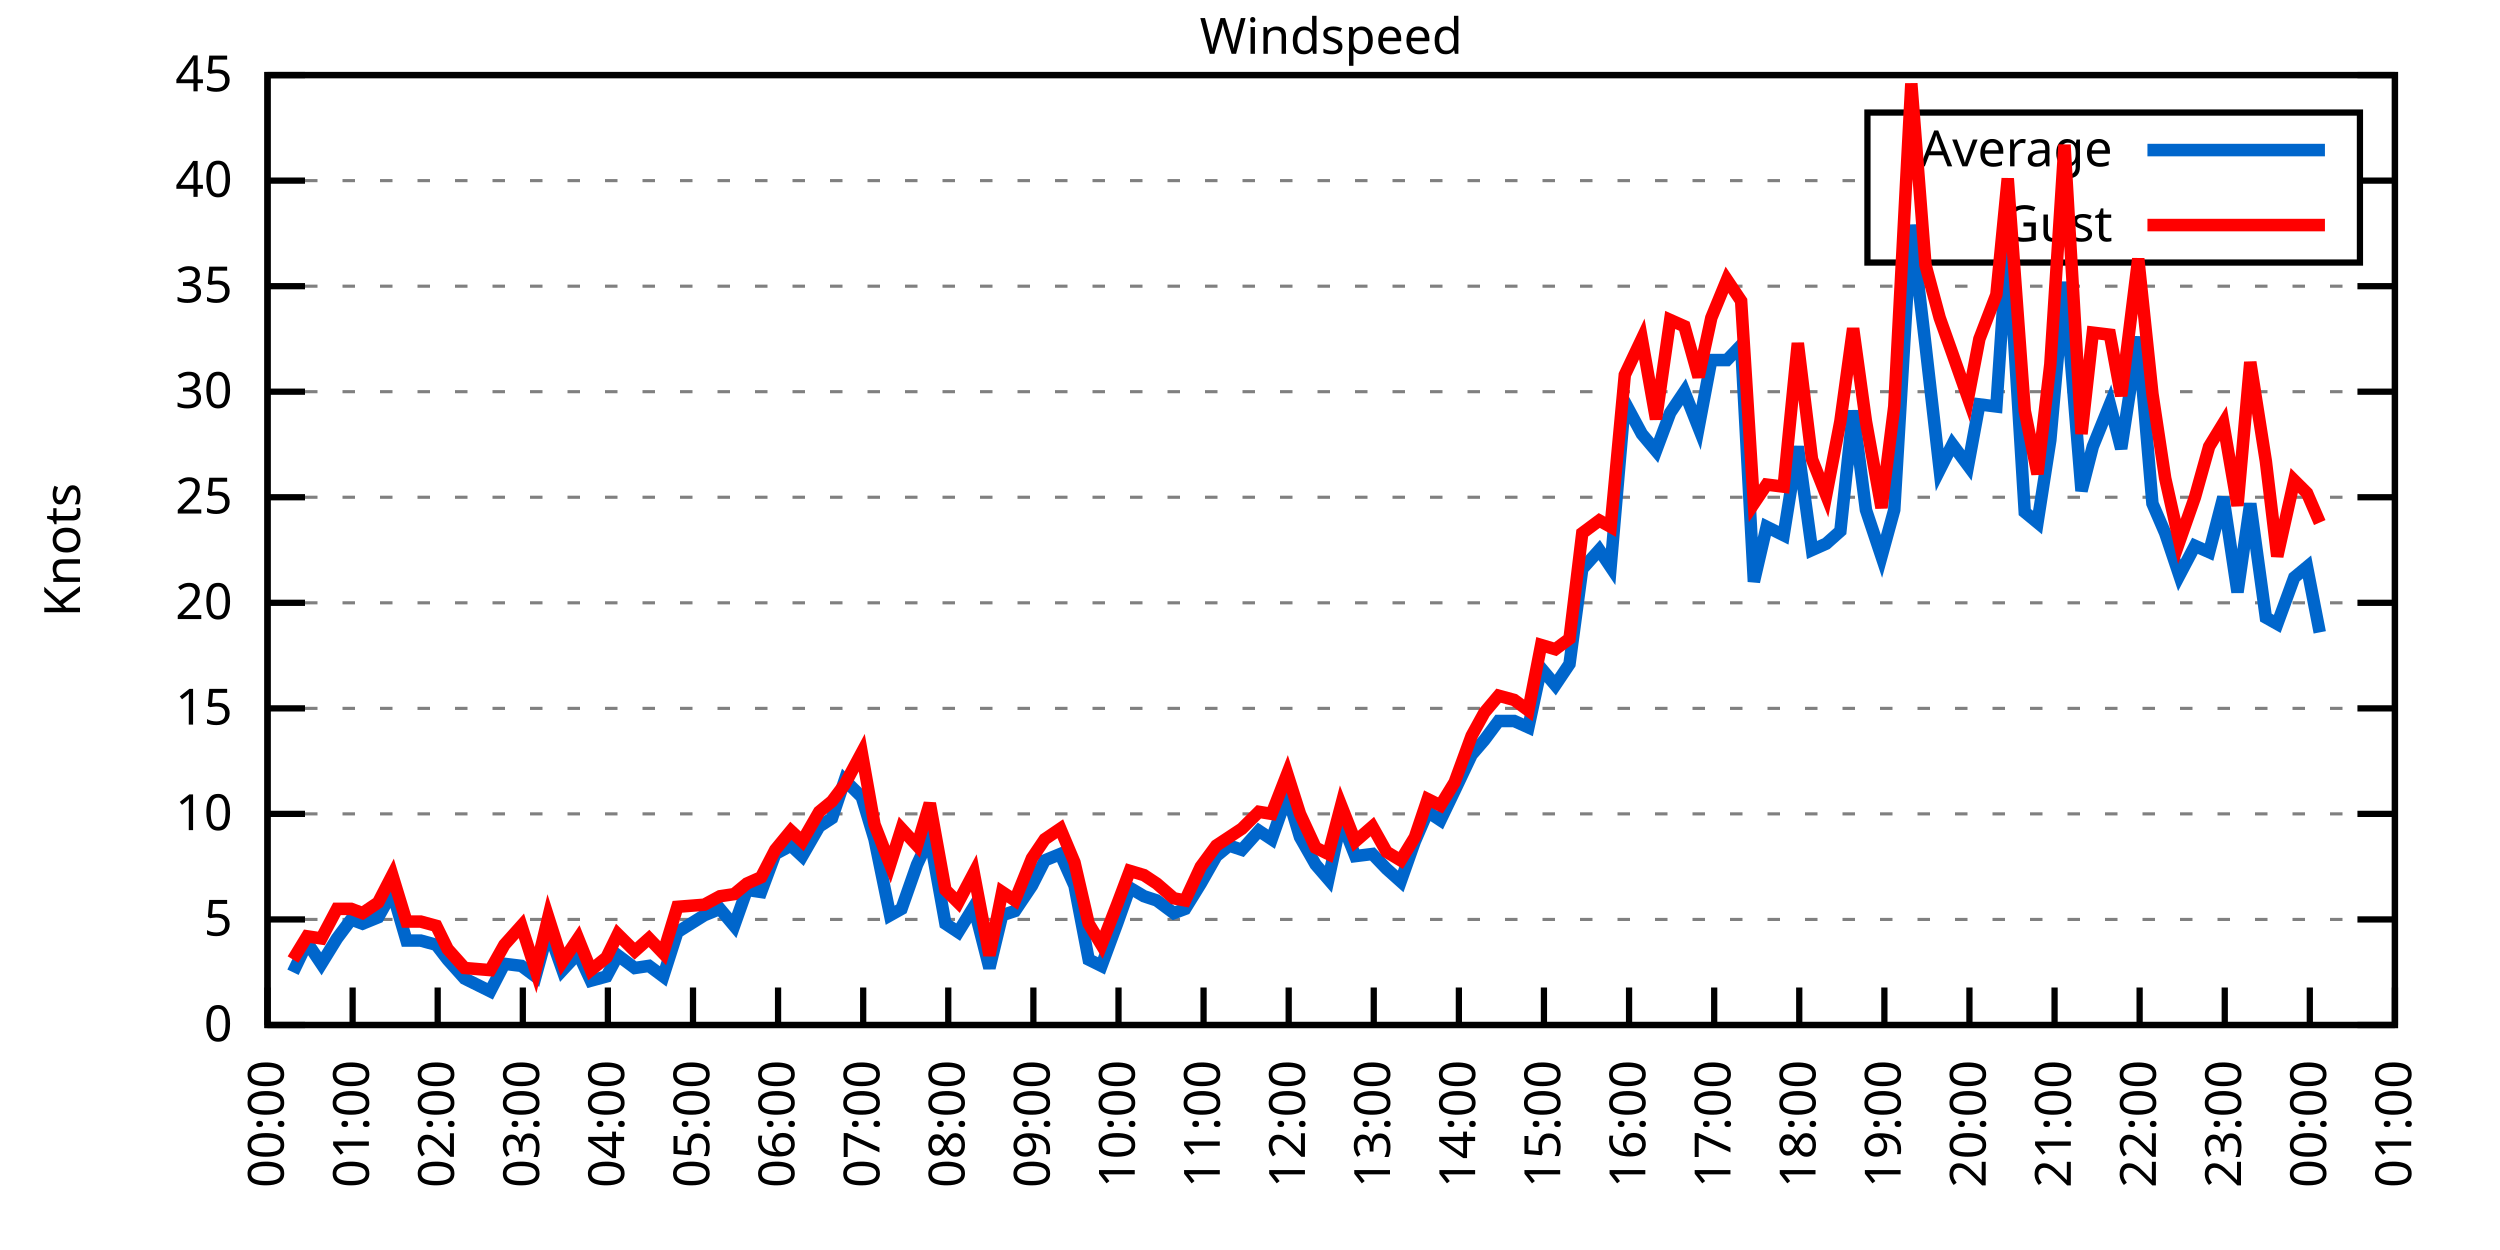
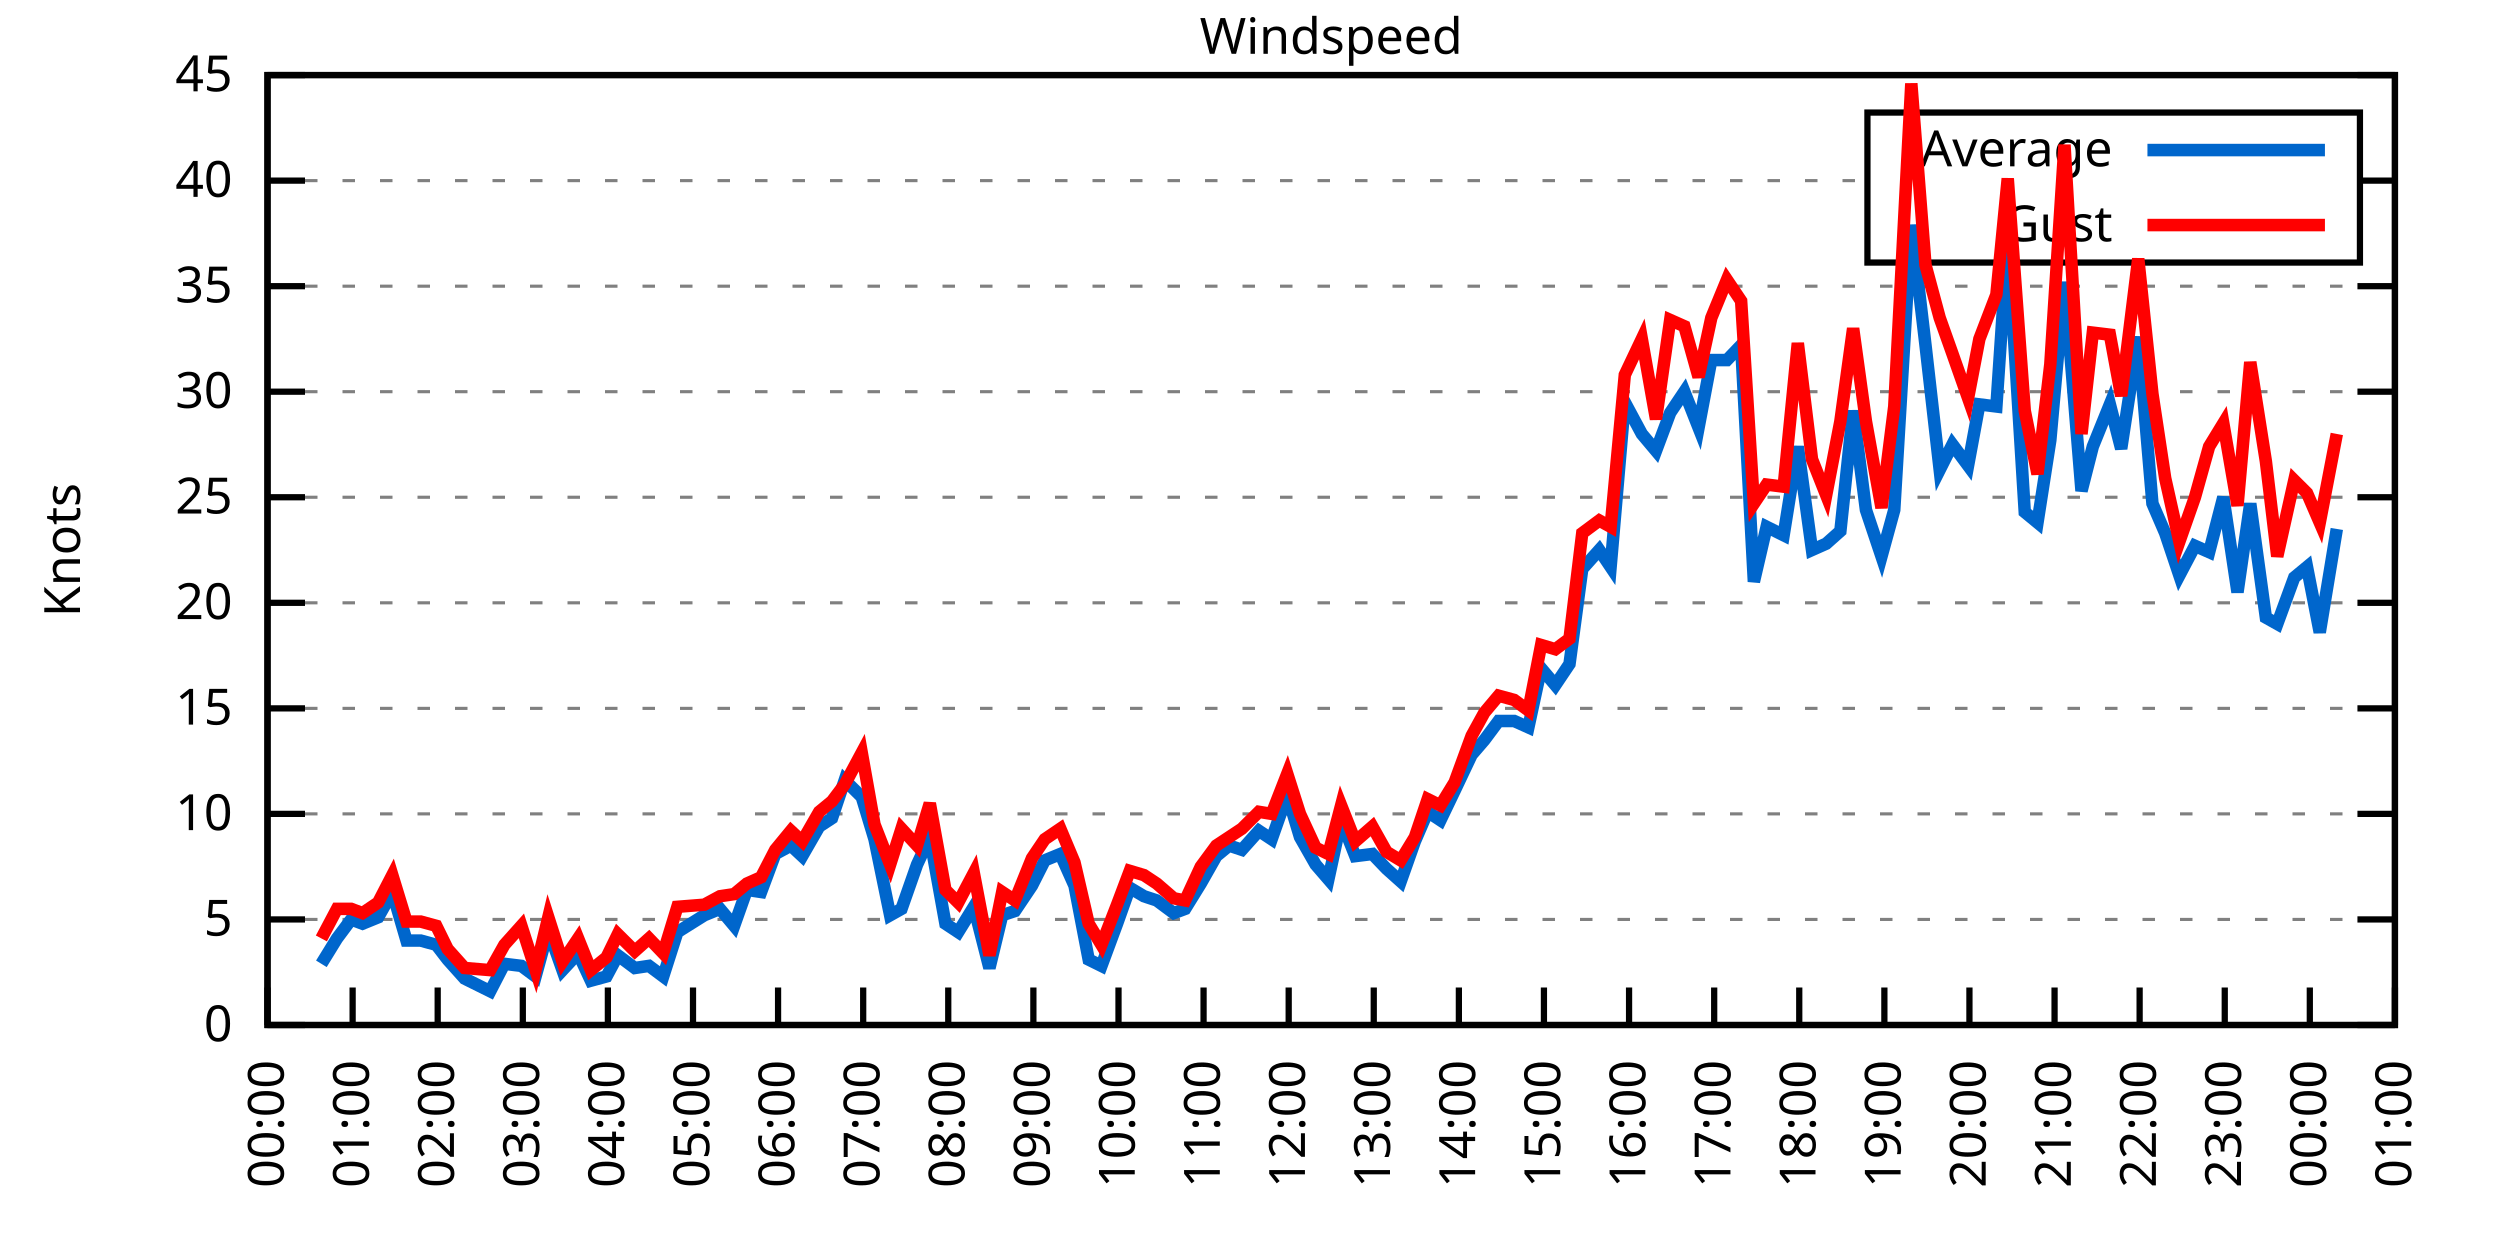
<svg xmlns="http://www.w3.org/2000/svg" xmlns:xlink="http://www.w3.org/1999/xlink" width="400" height="200" viewBox="0 0 400 200">
  <g id="gnuplot_canvas">
    <rect x="0" y="0" width="400" height="200" fill="none" />
    <defs>
      <circle id="gpDot" r="0.5" stroke-width="0.5" stroke="currentColor" />
      <path id="gpPt0" stroke-width="0.333" stroke="currentColor" d="M-1,0 h2 M0,-1 v2" />
      <path id="gpPt1" stroke-width="0.333" stroke="currentColor" d="M-1,-1 L1,1 M1,-1 L-1,1" />
      <path id="gpPt2" stroke-width="0.333" stroke="currentColor" d="M-1,0 L1,0 M0,-1 L0,1 M-1,-1 L1,1 M-1,1 L1,-1" />
      <rect id="gpPt3" stroke-width="0.333" stroke="currentColor" x="-1" y="-1" width="2" height="2" />
      <rect id="gpPt4" stroke-width="0.333" stroke="currentColor" fill="currentColor" x="-1" y="-1" width="2" height="2" />
      <circle id="gpPt5" stroke-width="0.333" stroke="currentColor" cx="0" cy="0" r="1" />
      <use xlink:href="#gpPt5" id="gpPt6" fill="currentColor" stroke="none" />
      <path id="gpPt7" stroke-width="0.333" stroke="currentColor" d="M0,-1.33 L-1.33,0.67 L1.33,0.67 z" />
      <use xlink:href="#gpPt7" id="gpPt8" fill="currentColor" stroke="none" />
      <use xlink:href="#gpPt7" id="gpPt9" stroke="currentColor" transform="rotate(180)" />
      <use xlink:href="#gpPt9" id="gpPt10" fill="currentColor" stroke="none" />
      <use xlink:href="#gpPt3" id="gpPt11" stroke="currentColor" transform="rotate(45)" />
      <use xlink:href="#gpPt11" id="gpPt12" fill="currentColor" stroke="none" />
      <path id="gpPt13" stroke-width="0.333" stroke="currentColor" d="M0,1.330 L1.265,0.411 L0.782,-1.067 L-0.782,-1.076 L-1.265,0.411 z" />
      <use xlink:href="#gpPt13" id="gpPt14" fill="currentColor" stroke="none" />
      <filter id="textbox" filterUnits="objectBoundingBox" x="0" y="0" height="1" width="1">
        <feFlood flood-color="white" flood-opacity="1" result="bgnd" />
        <feComposite in="SourceGraphic" in2="bgnd" operator="atop" />
      </filter>
      <filter id="greybox" filterUnits="objectBoundingBox" x="0" y="0" height="1" width="1">
        <feFlood flood-color="lightgrey" flood-opacity="1" result="grey" />
        <feComposite in="SourceGraphic" in2="grey" operator="atop" />
      </filter>
    </defs>
    <g fill="none" color="white" stroke="currentColor" stroke-width="1.00" stroke-linecap="butt" stroke-linejoin="miter">
</g>
    <g fill="none" color="black" stroke="currentColor" stroke-width="1.00" stroke-linecap="butt" stroke-linejoin="miter">
      <g stroke="none" shape-rendering="crispEdges">
        <polygon fill="rgb(255, 255, 255)" points="42.80,164.00 383.18,164.00 383.18,12.02 42.80,12.02 " />
      </g>
    </g>
    <g fill="none" color="black" stroke="currentColor" stroke-width="1.00" stroke-linecap="butt" stroke-linejoin="miter">
</g>
    <g fill="none" color="black" stroke="black" stroke-width="0.50" stroke-linecap="butt" stroke-linejoin="miter">
</g>
    <g fill="none" color="gray" stroke="currentColor" stroke-width="0.50" stroke-linecap="butt" stroke-linejoin="miter">
      <path stroke="gray" stroke-dasharray="2,4" class="gridline" d="M42.80,164.00 L383.19,164.00  " />
    </g>
    <g fill="none" color="gray" stroke="gray" stroke-width="1.00" stroke-linecap="butt" stroke-linejoin="miter">
</g>
    <g fill="none" color="black" stroke="currentColor" stroke-width="1.00" stroke-linecap="butt" stroke-linejoin="miter">
      <path stroke="black" d="M42.80,164.00 L48.80,164.00 M383.19,164.00 L377.19,164.00  " />
      <g transform="translate(37.20,166.60)" stroke="none" fill="black" font-family="Sans" font-size="8.00" text-anchor="end">
        <text>
          <tspan font-family="Sans"> 0</tspan>
        </text>
      </g>
    </g>
    <g fill="none" color="black" stroke="currentColor" stroke-width="1.00" stroke-linecap="butt" stroke-linejoin="miter">
</g>
    <g fill="none" color="black" stroke="black" stroke-width="0.50" stroke-linecap="butt" stroke-linejoin="miter">
</g>
    <g fill="none" color="gray" stroke="currentColor" stroke-width="0.50" stroke-linecap="butt" stroke-linejoin="miter">
      <path stroke="gray" stroke-dasharray="2,4" class="gridline" d="M42.80,147.11 L383.19,147.11  " />
    </g>
    <g fill="none" color="gray" stroke="gray" stroke-width="1.00" stroke-linecap="butt" stroke-linejoin="miter">
</g>
    <g fill="none" color="black" stroke="currentColor" stroke-width="1.00" stroke-linecap="butt" stroke-linejoin="miter">
      <path stroke="black" d="M42.80,147.11 L48.80,147.11 M383.19,147.11 L377.19,147.11  " />
      <g transform="translate(37.20,149.71)" stroke="none" fill="black" font-family="Sans" font-size="8.00" text-anchor="end">
        <text>
          <tspan font-family="Sans"> 5</tspan>
        </text>
      </g>
    </g>
    <g fill="none" color="black" stroke="currentColor" stroke-width="1.00" stroke-linecap="butt" stroke-linejoin="miter">
</g>
    <g fill="none" color="black" stroke="black" stroke-width="0.50" stroke-linecap="butt" stroke-linejoin="miter">
</g>
    <g fill="none" color="gray" stroke="currentColor" stroke-width="0.50" stroke-linecap="butt" stroke-linejoin="miter">
      <path stroke="gray" stroke-dasharray="2,4" class="gridline" d="M42.80,130.22 L383.19,130.22  " />
    </g>
    <g fill="none" color="gray" stroke="gray" stroke-width="1.00" stroke-linecap="butt" stroke-linejoin="miter">
</g>
    <g fill="none" color="black" stroke="currentColor" stroke-width="1.00" stroke-linecap="butt" stroke-linejoin="miter">
      <path stroke="black" d="M42.80,130.22 L48.80,130.22 M383.19,130.22 L377.19,130.22  " />
      <g transform="translate(37.20,132.82)" stroke="none" fill="black" font-family="Sans" font-size="8.00" text-anchor="end">
        <text>
          <tspan font-family="Sans"> 10</tspan>
        </text>
      </g>
    </g>
    <g fill="none" color="black" stroke="currentColor" stroke-width="1.00" stroke-linecap="butt" stroke-linejoin="miter">
</g>
    <g fill="none" color="black" stroke="black" stroke-width="0.50" stroke-linecap="butt" stroke-linejoin="miter">
</g>
    <g fill="none" color="gray" stroke="currentColor" stroke-width="0.50" stroke-linecap="butt" stroke-linejoin="miter">
      <path stroke="gray" stroke-dasharray="2,4" class="gridline" d="M42.80,113.34 L383.19,113.34  " />
    </g>
    <g fill="none" color="gray" stroke="gray" stroke-width="1.00" stroke-linecap="butt" stroke-linejoin="miter">
</g>
    <g fill="none" color="black" stroke="currentColor" stroke-width="1.00" stroke-linecap="butt" stroke-linejoin="miter">
      <path stroke="black" d="M42.80,113.34 L48.80,113.34 M383.19,113.34 L377.19,113.34  " />
      <g transform="translate(37.20,115.94)" stroke="none" fill="black" font-family="Sans" font-size="8.00" text-anchor="end">
        <text>
          <tspan font-family="Sans"> 15</tspan>
        </text>
      </g>
    </g>
    <g fill="none" color="black" stroke="currentColor" stroke-width="1.00" stroke-linecap="butt" stroke-linejoin="miter">
</g>
    <g fill="none" color="black" stroke="black" stroke-width="0.50" stroke-linecap="butt" stroke-linejoin="miter">
</g>
    <g fill="none" color="gray" stroke="currentColor" stroke-width="0.50" stroke-linecap="butt" stroke-linejoin="miter">
      <path stroke="gray" stroke-dasharray="2,4" class="gridline" d="M42.80,96.45 L383.19,96.45  " />
    </g>
    <g fill="none" color="gray" stroke="gray" stroke-width="1.00" stroke-linecap="butt" stroke-linejoin="miter">
</g>
    <g fill="none" color="black" stroke="currentColor" stroke-width="1.00" stroke-linecap="butt" stroke-linejoin="miter">
      <path stroke="black" d="M42.80,96.45 L48.80,96.45 M383.19,96.45 L377.19,96.45  " />
      <g transform="translate(37.20,99.05)" stroke="none" fill="black" font-family="Sans" font-size="8.00" text-anchor="end">
        <text>
          <tspan font-family="Sans"> 20</tspan>
        </text>
      </g>
    </g>
    <g fill="none" color="black" stroke="currentColor" stroke-width="1.00" stroke-linecap="butt" stroke-linejoin="miter">
</g>
    <g fill="none" color="black" stroke="black" stroke-width="0.50" stroke-linecap="butt" stroke-linejoin="miter">
</g>
    <g fill="none" color="gray" stroke="currentColor" stroke-width="0.50" stroke-linecap="butt" stroke-linejoin="miter">
      <path stroke="gray" stroke-dasharray="2,4" class="gridline" d="M42.80,79.56 L383.19,79.56  " />
    </g>
    <g fill="none" color="gray" stroke="gray" stroke-width="1.00" stroke-linecap="butt" stroke-linejoin="miter">
</g>
    <g fill="none" color="black" stroke="currentColor" stroke-width="1.00" stroke-linecap="butt" stroke-linejoin="miter">
      <path stroke="black" d="M42.80,79.56 L48.80,79.56 M383.19,79.56 L377.19,79.56  " />
      <g transform="translate(37.20,82.16)" stroke="none" fill="black" font-family="Sans" font-size="8.00" text-anchor="end">
        <text>
          <tspan font-family="Sans"> 25</tspan>
        </text>
      </g>
    </g>
    <g fill="none" color="black" stroke="currentColor" stroke-width="1.00" stroke-linecap="butt" stroke-linejoin="miter">
</g>
    <g fill="none" color="black" stroke="black" stroke-width="0.50" stroke-linecap="butt" stroke-linejoin="miter">
</g>
    <g fill="none" color="gray" stroke="currentColor" stroke-width="0.50" stroke-linecap="butt" stroke-linejoin="miter">
      <path stroke="gray" stroke-dasharray="2,4" class="gridline" d="M42.80,62.67 L383.19,62.67  " />
    </g>
    <g fill="none" color="gray" stroke="gray" stroke-width="1.00" stroke-linecap="butt" stroke-linejoin="miter">
</g>
    <g fill="none" color="black" stroke="currentColor" stroke-width="1.00" stroke-linecap="butt" stroke-linejoin="miter">
      <path stroke="black" d="M42.80,62.67 L48.80,62.67 M383.19,62.67 L377.19,62.67  " />
      <g transform="translate(37.20,65.27)" stroke="none" fill="black" font-family="Sans" font-size="8.00" text-anchor="end">
        <text>
          <tspan font-family="Sans"> 30</tspan>
        </text>
      </g>
    </g>
    <g fill="none" color="black" stroke="currentColor" stroke-width="1.00" stroke-linecap="butt" stroke-linejoin="miter">
</g>
    <g fill="none" color="black" stroke="black" stroke-width="0.50" stroke-linecap="butt" stroke-linejoin="miter">
</g>
    <g fill="none" color="gray" stroke="currentColor" stroke-width="0.50" stroke-linecap="butt" stroke-linejoin="miter">
      <path stroke="gray" stroke-dasharray="2,4" class="gridline" d="M42.80,45.79 L383.19,45.79  " />
    </g>
    <g fill="none" color="gray" stroke="gray" stroke-width="1.00" stroke-linecap="butt" stroke-linejoin="miter">
</g>
    <g fill="none" color="black" stroke="currentColor" stroke-width="1.00" stroke-linecap="butt" stroke-linejoin="miter">
      <path stroke="black" d="M42.80,45.79 L48.80,45.79 M383.19,45.79 L377.19,45.79  " />
      <g transform="translate(37.20,48.39)" stroke="none" fill="black" font-family="Sans" font-size="8.00" text-anchor="end">
        <text>
          <tspan font-family="Sans"> 35</tspan>
        </text>
      </g>
    </g>
    <g fill="none" color="black" stroke="currentColor" stroke-width="1.00" stroke-linecap="butt" stroke-linejoin="miter">
</g>
    <g fill="none" color="black" stroke="black" stroke-width="0.50" stroke-linecap="butt" stroke-linejoin="miter">
</g>
    <g fill="none" color="gray" stroke="currentColor" stroke-width="0.50" stroke-linecap="butt" stroke-linejoin="miter">
      <path stroke="gray" stroke-dasharray="2,4" class="gridline" d="M42.80,28.90 L298.79,28.90 M377.59,28.90 L383.19,28.90  " />
    </g>
    <g fill="none" color="gray" stroke="gray" stroke-width="1.00" stroke-linecap="butt" stroke-linejoin="miter">
</g>
    <g fill="none" color="black" stroke="currentColor" stroke-width="1.00" stroke-linecap="butt" stroke-linejoin="miter">
      <path stroke="black" d="M42.80,28.90 L48.80,28.90 M383.19,28.90 L377.19,28.90  " />
      <g transform="translate(37.20,31.50)" stroke="none" fill="black" font-family="Sans" font-size="8.00" text-anchor="end">
        <text>
          <tspan font-family="Sans"> 40</tspan>
        </text>
      </g>
    </g>
    <g fill="none" color="black" stroke="currentColor" stroke-width="1.00" stroke-linecap="butt" stroke-linejoin="miter">
</g>
    <g fill="none" color="black" stroke="black" stroke-width="0.50" stroke-linecap="butt" stroke-linejoin="miter">
</g>
    <g fill="none" color="gray" stroke="currentColor" stroke-width="0.50" stroke-linecap="butt" stroke-linejoin="miter">
      <path stroke="gray" stroke-dasharray="2,4" class="gridline" d="M42.80,12.01 L383.19,12.01  " />
    </g>
    <g fill="none" color="gray" stroke="gray" stroke-width="1.00" stroke-linecap="butt" stroke-linejoin="miter">
</g>
    <g fill="none" color="black" stroke="currentColor" stroke-width="1.00" stroke-linecap="butt" stroke-linejoin="miter">
      <path stroke="black" d="M42.80,12.01 L48.80,12.01 M383.19,12.01 L377.19,12.01  " />
      <g transform="translate(37.20,14.61)" stroke="none" fill="black" font-family="Sans" font-size="8.00" text-anchor="end">
        <text>
          <tspan font-family="Sans"> 45</tspan>
        </text>
      </g>
    </g>
    <g fill="none" color="black" stroke="currentColor" stroke-width="1.00" stroke-linecap="butt" stroke-linejoin="miter">
      <path stroke="black" d="M42.80,164.00 L42.80,158.00  " />
      <g transform="translate(45.40,169.60) rotate(270.00)" stroke="none" fill="black" font-family="Sans" font-size="8.00" text-anchor="end">
        <text>
          <tspan font-family="Sans">00:00</tspan>
        </text>
      </g>
    </g>
    <g fill="none" color="black" stroke="currentColor" stroke-width="1.00" stroke-linecap="butt" stroke-linejoin="miter">
      <path stroke="black" d="M56.42,164.00 L56.42,158.00  " />
      <g transform="translate(59.02,169.60) rotate(270.00)" stroke="none" fill="black" font-family="Sans" font-size="8.00" text-anchor="end">
        <text>
          <tspan font-family="Sans">01:00</tspan>
        </text>
      </g>
    </g>
    <g fill="none" color="black" stroke="currentColor" stroke-width="1.00" stroke-linecap="butt" stroke-linejoin="miter">
      <path stroke="black" d="M70.03,164.00 L70.03,158.00  " />
      <g transform="translate(72.63,169.60) rotate(270.00)" stroke="none" fill="black" font-family="Sans" font-size="8.00" text-anchor="end">
        <text>
          <tspan font-family="Sans">02:00</tspan>
        </text>
      </g>
    </g>
    <g fill="none" color="black" stroke="currentColor" stroke-width="1.00" stroke-linecap="butt" stroke-linejoin="miter">
      <path stroke="black" d="M83.65,164.00 L83.65,158.00  " />
      <g transform="translate(86.25,169.60) rotate(270.00)" stroke="none" fill="black" font-family="Sans" font-size="8.00" text-anchor="end">
        <text>
          <tspan font-family="Sans">03:00</tspan>
        </text>
      </g>
    </g>
    <g fill="none" color="black" stroke="currentColor" stroke-width="1.00" stroke-linecap="butt" stroke-linejoin="miter">
      <path stroke="black" d="M97.26,164.00 L97.26,158.00  " />
      <g transform="translate(99.86,169.60) rotate(270.00)" stroke="none" fill="black" font-family="Sans" font-size="8.00" text-anchor="end">
        <text>
          <tspan font-family="Sans">04:00</tspan>
        </text>
      </g>
    </g>
    <g fill="none" color="black" stroke="currentColor" stroke-width="1.00" stroke-linecap="butt" stroke-linejoin="miter">
      <path stroke="black" d="M110.88,164.00 L110.88,158.00  " />
      <g transform="translate(113.48,169.60) rotate(270.00)" stroke="none" fill="black" font-family="Sans" font-size="8.00" text-anchor="end">
        <text>
          <tspan font-family="Sans">05:00</tspan>
        </text>
      </g>
    </g>
    <g fill="none" color="black" stroke="currentColor" stroke-width="1.00" stroke-linecap="butt" stroke-linejoin="miter">
      <path stroke="black" d="M124.49,164.00 L124.49,158.00  " />
      <g transform="translate(127.09,169.60) rotate(270.00)" stroke="none" fill="black" font-family="Sans" font-size="8.00" text-anchor="end">
        <text>
          <tspan font-family="Sans">06:00</tspan>
        </text>
      </g>
    </g>
    <g fill="none" color="black" stroke="currentColor" stroke-width="1.00" stroke-linecap="butt" stroke-linejoin="miter">
      <path stroke="black" d="M138.11,164.00 L138.11,158.00  " />
      <g transform="translate(140.71,169.60) rotate(270.00)" stroke="none" fill="black" font-family="Sans" font-size="8.00" text-anchor="end">
        <text>
          <tspan font-family="Sans">07:00</tspan>
        </text>
      </g>
    </g>
    <g fill="none" color="black" stroke="currentColor" stroke-width="1.00" stroke-linecap="butt" stroke-linejoin="miter">
      <path stroke="black" d="M151.72,164.00 L151.72,158.00  " />
      <g transform="translate(154.32,169.60) rotate(270.00)" stroke="none" fill="black" font-family="Sans" font-size="8.00" text-anchor="end">
        <text>
          <tspan font-family="Sans">08:00</tspan>
        </text>
      </g>
    </g>
    <g fill="none" color="black" stroke="currentColor" stroke-width="1.00" stroke-linecap="butt" stroke-linejoin="miter">
      <path stroke="black" d="M165.34,164.00 L165.34,158.00  " />
      <g transform="translate(167.94,169.60) rotate(270.00)" stroke="none" fill="black" font-family="Sans" font-size="8.00" text-anchor="end">
        <text>
          <tspan font-family="Sans">09:00</tspan>
        </text>
      </g>
    </g>
    <g fill="none" color="black" stroke="currentColor" stroke-width="1.00" stroke-linecap="butt" stroke-linejoin="miter">
      <path stroke="black" d="M178.96,164.00 L178.96,158.00  " />
      <g transform="translate(181.56,169.60) rotate(270.00)" stroke="none" fill="black" font-family="Sans" font-size="8.00" text-anchor="end">
        <text>
          <tspan font-family="Sans">10:00</tspan>
        </text>
      </g>
    </g>
    <g fill="none" color="black" stroke="currentColor" stroke-width="1.00" stroke-linecap="butt" stroke-linejoin="miter">
      <path stroke="black" d="M192.57,164.00 L192.57,158.00  " />
      <g transform="translate(195.17,169.60) rotate(270.00)" stroke="none" fill="black" font-family="Sans" font-size="8.00" text-anchor="end">
        <text>
          <tspan font-family="Sans">11:00</tspan>
        </text>
      </g>
    </g>
    <g fill="none" color="black" stroke="currentColor" stroke-width="1.00" stroke-linecap="butt" stroke-linejoin="miter">
      <path stroke="black" d="M206.19,164.00 L206.19,158.00  " />
      <g transform="translate(208.79,169.60) rotate(270.00)" stroke="none" fill="black" font-family="Sans" font-size="8.00" text-anchor="end">
        <text>
          <tspan font-family="Sans">12:00</tspan>
        </text>
      </g>
    </g>
    <g fill="none" color="black" stroke="currentColor" stroke-width="1.00" stroke-linecap="butt" stroke-linejoin="miter">
      <path stroke="black" d="M219.80,164.00 L219.80,158.00  " />
      <g transform="translate(222.40,169.60) rotate(270.00)" stroke="none" fill="black" font-family="Sans" font-size="8.00" text-anchor="end">
        <text>
          <tspan font-family="Sans">13:00</tspan>
        </text>
      </g>
    </g>
    <g fill="none" color="black" stroke="currentColor" stroke-width="1.00" stroke-linecap="butt" stroke-linejoin="miter">
      <path stroke="black" d="M233.42,164.00 L233.42,158.00  " />
      <g transform="translate(236.02,169.60) rotate(270.00)" stroke="none" fill="black" font-family="Sans" font-size="8.00" text-anchor="end">
        <text>
          <tspan font-family="Sans">14:00</tspan>
        </text>
      </g>
    </g>
    <g fill="none" color="black" stroke="currentColor" stroke-width="1.00" stroke-linecap="butt" stroke-linejoin="miter">
      <path stroke="black" d="M247.03,164.00 L247.03,158.00  " />
      <g transform="translate(249.63,169.60) rotate(270.00)" stroke="none" fill="black" font-family="Sans" font-size="8.00" text-anchor="end">
        <text>
          <tspan font-family="Sans">15:00</tspan>
        </text>
      </g>
    </g>
    <g fill="none" color="black" stroke="currentColor" stroke-width="1.00" stroke-linecap="butt" stroke-linejoin="miter">
      <path stroke="black" d="M260.65,164.00 L260.65,158.00  " />
      <g transform="translate(263.25,169.60) rotate(270.00)" stroke="none" fill="black" font-family="Sans" font-size="8.00" text-anchor="end">
        <text>
          <tspan font-family="Sans">16:00</tspan>
        </text>
      </g>
    </g>
    <g fill="none" color="black" stroke="currentColor" stroke-width="1.00" stroke-linecap="butt" stroke-linejoin="miter">
      <path stroke="black" d="M274.27,164.00 L274.27,158.00  " />
      <g transform="translate(276.87,169.60) rotate(270.00)" stroke="none" fill="black" font-family="Sans" font-size="8.00" text-anchor="end">
        <text>
          <tspan font-family="Sans">17:00</tspan>
        </text>
      </g>
    </g>
    <g fill="none" color="black" stroke="currentColor" stroke-width="1.00" stroke-linecap="butt" stroke-linejoin="miter">
      <path stroke="black" d="M287.88,164.00 L287.88,158.00  " />
      <g transform="translate(290.48,169.60) rotate(270.00)" stroke="none" fill="black" font-family="Sans" font-size="8.00" text-anchor="end">
        <text>
          <tspan font-family="Sans">18:00</tspan>
        </text>
      </g>
    </g>
    <g fill="none" color="black" stroke="currentColor" stroke-width="1.00" stroke-linecap="butt" stroke-linejoin="miter">
      <path stroke="black" d="M301.50,164.00 L301.50,158.00  " />
      <g transform="translate(304.10,169.60) rotate(270.00)" stroke="none" fill="black" font-family="Sans" font-size="8.00" text-anchor="end">
        <text>
          <tspan font-family="Sans">19:00</tspan>
        </text>
      </g>
    </g>
    <g fill="none" color="black" stroke="currentColor" stroke-width="1.00" stroke-linecap="butt" stroke-linejoin="miter">
      <path stroke="black" d="M315.11,164.00 L315.11,158.00  " />
      <g transform="translate(317.71,169.60) rotate(270.00)" stroke="none" fill="black" font-family="Sans" font-size="8.00" text-anchor="end">
        <text>
          <tspan font-family="Sans">20:00</tspan>
        </text>
      </g>
    </g>
    <g fill="none" color="black" stroke="currentColor" stroke-width="1.00" stroke-linecap="butt" stroke-linejoin="miter">
      <path stroke="black" d="M328.73,164.00 L328.73,158.00  " />
      <g transform="translate(331.33,169.60) rotate(270.00)" stroke="none" fill="black" font-family="Sans" font-size="8.00" text-anchor="end">
        <text>
          <tspan font-family="Sans">21:00</tspan>
        </text>
      </g>
    </g>
    <g fill="none" color="black" stroke="currentColor" stroke-width="1.00" stroke-linecap="butt" stroke-linejoin="miter">
      <path stroke="black" d="M342.34,164.00 L342.34,158.00  " />
      <g transform="translate(344.94,169.60) rotate(270.00)" stroke="none" fill="black" font-family="Sans" font-size="8.00" text-anchor="end">
        <text>
          <tspan font-family="Sans">22:00</tspan>
        </text>
      </g>
    </g>
    <g fill="none" color="black" stroke="currentColor" stroke-width="1.00" stroke-linecap="butt" stroke-linejoin="miter">
      <path stroke="black" d="M355.96,164.00 L355.96,158.00  " />
      <g transform="translate(358.56,169.60) rotate(270.00)" stroke="none" fill="black" font-family="Sans" font-size="8.00" text-anchor="end">
        <text>
          <tspan font-family="Sans">23:00</tspan>
        </text>
      </g>
    </g>
    <g fill="none" color="black" stroke="currentColor" stroke-width="1.00" stroke-linecap="butt" stroke-linejoin="miter">
      <path stroke="black" d="M369.57,164.00 L369.57,158.00  " />
      <g transform="translate(372.17,169.60) rotate(270.00)" stroke="none" fill="black" font-family="Sans" font-size="8.00" text-anchor="end">
        <text>
          <tspan font-family="Sans">00:00</tspan>
        </text>
      </g>
    </g>
    <g fill="none" color="black" stroke="currentColor" stroke-width="1.00" stroke-linecap="butt" stroke-linejoin="miter">
      <path stroke="black" d="M383.19,164.00 L383.19,158.00  " />
      <g transform="translate(385.79,169.60) rotate(270.00)" stroke="none" fill="black" font-family="Sans" font-size="8.00" text-anchor="end">
        <text>
          <tspan font-family="Sans">01:00</tspan>
        </text>
      </g>
    </g>
    <g fill="none" color="black" stroke="currentColor" stroke-width="1.00" stroke-linecap="butt" stroke-linejoin="miter">
</g>
    <g fill="none" color="black" stroke="currentColor" stroke-width="1.00" stroke-linecap="butt" stroke-linejoin="miter">
      <path stroke="black" d="M42.80,12.01 L42.80,164.00 L383.19,164.00 L383.19,12.01 L42.80,12.01 Z  " />
    </g>
    <g fill="none" color="black" stroke="currentColor" stroke-width="1.00" stroke-linecap="butt" stroke-linejoin="miter">
</g>
    <g fill="none" color="black" stroke="currentColor" stroke-width="1.00" stroke-linecap="butt" stroke-linejoin="miter">
      <path stroke="black" d="M298.79,42.01 L298.79,18.01 L377.59,18.01 L377.59,42.01 L298.79,42.01 Z  " />
    </g>
    <g id="Windspeed_plot_1">
      <g fill="none" color="white" stroke="black" stroke-width="2.00" stroke-linecap="butt" stroke-linejoin="miter">
</g>
      <g fill="none" color="black" stroke="currentColor" stroke-width="2.00" stroke-linecap="butt" stroke-linejoin="miter">
        <g transform="translate(337.99,26.61)" stroke="none" fill="black" font-family="Sans" font-size="8.00" text-anchor="end">
          <text>
            <tspan font-family="Sans">Average</tspan>
          </text>
        </g>
      </g>
      <g fill="none" color="black" stroke="currentColor" stroke-width="2.00" stroke-linecap="butt" stroke-linejoin="miter">
-         <path stroke="rgb(  0, 102, 204)" d="M343.59,24.01 L371.99,24.01 M46.88,155.56 L49.15,150.83 L51.42,154.21 L53.92,150.15 L56.19,147.11 L58.00,147.79   L60.50,146.77 L62.77,142.72 L65.04,150.49 L67.31,150.49 L69.80,151.17 L71.62,153.53 L74.34,156.57 L78.43,158.60   L80.70,154.21 L83.42,154.54 L85.69,156.23 L87.73,148.80 L90.00,155.22 L92.50,152.52 L94.54,156.91 L97.04,156.23   L98.85,152.85 L101.57,154.88 L103.84,154.54 L106.11,156.23 L108.38,149.14 L112.69,146.44 L115.19,145.42 L117.46,148.13   L119.50,142.38 L121.77,142.72 L124.04,136.64 L126.54,135.29 L128.35,136.98 L131.07,132.25 L133.12,130.90 L135.16,124.82   L137.88,127.52 L139.92,134.28 L142.42,146.44 L144.24,145.42 L146.73,138.33 L148.77,133.94 L151.27,147.79 L153.31,149.14   L155.81,145.09 L158.31,154.88 L160.35,146.44 L162.39,145.76 L165.11,141.71 L167.16,137.66 L169.65,136.64 L171.92,141.71   L174.19,153.53 L176.23,154.54 L178.73,147.79 L180.77,142.05 L183.04,143.40 L185.08,144.07 L187.81,146.10 L189.62,145.42   L192.12,141.37 L194.61,136.98 L196.66,135.29 L198.70,135.97 L201.42,132.93 L203.46,134.28 L205.96,127.18 L208.00,133.94   L210.50,138.33 L212.54,140.69 L214.58,131.24 L216.85,136.98 L219.58,136.64 L221.85,139.01 L224.11,141.03 L226.38,134.62   L228.43,129.89 L230.47,131.24 L232.74,126.51 L235.46,120.77 L237.50,118.40 L239.77,115.36 L242.27,115.36 L244.54,116.38   L246.58,106.92 L248.85,109.62 L251.12,106.24 L253.16,91.04 L255.88,88.00 L257.70,90.71 L259.97,64.36 L262.69,69.43   L264.96,72.13 L267.23,66.05 L269.50,62.67 L271.77,68.42 L273.81,57.61 L276.31,57.61 L278.58,55.24 L280.62,93.07   L282.66,84.29 L285.38,85.64 L287.65,71.45 L289.92,88.00 L292.19,86.99 L294.46,84.97 L296.50,65.71 L298.55,81.59   L301.04,89.02 L303.08,81.59 L305.81,35.99 L308.08,55.24 L310.35,75.17 L312.39,71.12 L314.89,74.49 L316.70,64.70   L319.42,65.04 L321.24,38.02 L323.96,81.93 L326.00,83.61 L328.05,70.44 L330.32,45.11 L333.04,78.55 L334.85,71.45   L337.58,64.70 L339.39,71.79 L342.12,53.89 L344.39,80.57 L346.43,85.30 L348.70,92.06 L351.19,87.33 L353.46,88.34   L355.73,79.56 L358.00,94.76 L360.04,80.57 L362.54,98.81 L364.36,99.83 L367.08,92.40 L369.12,90.71 L371.16,101.18    " />
+         <path stroke="rgb(  0, 102, 204)" d="M343.59,24.01 L371.99,24.01 M51.42,154.21 L53.92,150.15 L56.19,147.11 L58.00,147.79 L60.50,146.77 L62.77,142.72   L65.04,150.49 L67.31,150.49 L69.80,151.17 L71.62,153.53 L74.34,156.57 L78.43,158.60 L80.70,154.21 L83.42,154.54   L85.69,156.23 L87.73,148.80 L90.00,155.22 L92.50,152.52 L94.54,156.91 L97.04,156.23 L98.85,152.85 L101.57,154.88   L103.84,154.54 L106.11,156.23 L108.38,149.14 L112.69,146.44 L115.19,145.42 L117.46,148.13 L119.50,142.38 L121.77,142.72   L124.04,136.64 L126.54,135.29 L128.35,136.98 L131.07,132.25 L133.12,130.90 L135.16,124.82 L137.88,127.52 L139.92,134.28   L142.42,146.44 L144.24,145.42 L146.73,138.33 L148.77,133.94 L151.27,147.79 L153.31,149.14 L155.81,145.09 L158.31,154.88   L160.35,146.44 L162.39,145.76 L165.11,141.71 L167.16,137.66 L169.65,136.64 L171.92,141.71 L174.19,153.53 L176.23,154.54   L178.73,147.79 L180.77,142.05 L183.04,143.40 L185.08,144.07 L187.81,146.10 L189.62,145.42 L192.12,141.37 L194.61,136.98   L196.66,135.29 L198.70,135.97 L201.42,132.93 L203.46,134.28 L205.96,127.18 L208.00,133.94 L210.50,138.33 L212.54,140.69   L214.58,131.24 L216.85,136.98 L219.58,136.64 L221.85,139.01 L224.11,141.03 L226.38,134.62 L228.43,129.89 L230.47,131.24   L232.74,126.51 L235.46,120.77 L237.50,118.40 L239.77,115.36 L242.27,115.36 L244.54,116.38 L246.58,106.92 L248.85,109.62   L251.12,106.24 L253.16,91.04 L255.88,88.00 L257.70,90.71 L259.97,64.36 L262.69,69.43 L264.96,72.13 L267.23,66.05   L269.50,62.67 L271.77,68.42 L273.81,57.61 L276.31,57.61 L278.58,55.24 L280.62,93.07 L282.66,84.29 L285.38,85.64   L287.65,71.45 L289.92,88.00 L292.19,86.99 L294.46,84.97 L296.50,65.71 L298.55,81.59 L301.04,89.02 L303.08,81.59   L305.81,35.99 L308.08,55.24 L310.35,75.17 L312.39,71.12 L314.89,74.49 L316.70,64.70 L319.42,65.04 L321.24,38.02   L323.96,81.93 L326.00,83.61 L328.05,70.44 L330.32,45.11 L333.04,78.55 L334.85,71.45 L337.58,64.70 L339.39,71.79   L342.12,53.89 L344.39,80.57 L346.43,85.30 L348.70,92.06 L351.19,87.33 L353.46,88.34 L355.73,79.56 L358.00,94.76   L360.04,80.57 L362.54,98.81 L364.36,99.83 L367.08,92.40 L369.12,90.71 L371.16,101.18 L373.89,84.63  " />
      </g>
    </g>
    <g id="Windspeed_plot_2">
      <g fill="none" color="black" stroke="currentColor" stroke-width="2.00" stroke-linecap="butt" stroke-linejoin="miter">
        <g transform="translate(337.99,38.61)" stroke="none" fill="black" font-family="Sans" font-size="8.00" text-anchor="end">
          <text>
            <tspan font-family="Sans">Gust</tspan>
          </text>
        </g>
      </g>
      <g fill="none" color="black" stroke="currentColor" stroke-width="2.00" stroke-linecap="butt" stroke-linejoin="miter">
-         <path stroke="rgb(255,   0,   0)" d="M343.59,36.01 L371.99,36.01 M46.88,153.53 L49.15,149.81 L51.42,150.15 L53.92,145.42 L56.19,145.42 L58.00,146.10   L60.50,144.41 L62.77,140.02 L65.04,147.45 L67.31,147.45 L69.80,148.13 L71.62,151.84 L74.34,154.88 L78.43,155.22   L80.70,151.17 L83.42,148.13 L85.69,155.22 L87.73,146.77 L90.00,153.87 L92.50,150.15 L94.54,155.22 L97.04,153.19   L98.85,149.48 L101.57,152.18 L103.84,150.15 L106.11,152.52 L108.38,145.09 L112.69,144.75 L115.19,143.40 L117.46,143.06   L119.50,141.37 L121.77,140.36 L124.04,135.97 L126.54,132.93 L128.35,134.62 L131.07,129.89 L133.12,128.20 L135.16,125.50   L137.88,120.43 L139.92,131.91 L142.42,138.33 L144.24,132.59 L146.73,135.29 L148.77,128.54 L151.27,142.38 L153.31,144.41   L155.81,139.68 L158.31,152.85 L160.35,142.72 L162.39,144.07 L165.11,137.32 L167.16,134.28 L169.65,132.59 L171.92,137.99   L174.19,147.79 L176.23,151.17 L178.73,144.75 L180.77,139.34 L183.04,140.02 L185.08,141.37 L187.81,143.73 L189.62,144.07   L192.12,138.67 L194.61,135.29 L196.66,133.94 L198.70,132.59 L201.42,129.89 L203.46,130.22 L205.96,123.81 L208.00,130.22   L210.50,135.63 L212.54,136.64 L214.58,128.87 L216.85,134.62 L219.58,132.25 L221.85,136.30 L224.11,137.66 L226.38,133.94   L228.43,127.86 L230.47,128.87 L232.74,125.16 L235.46,117.73 L237.50,114.01 L239.77,111.31 L242.27,111.99 L244.54,113.67   L246.58,103.20 L248.85,103.88 L251.12,102.19 L253.16,85.30 L255.88,83.28 L257.70,84.29 L259.97,59.97 L262.69,54.23   L264.96,67.06 L267.23,51.19 L269.50,52.20 L271.77,60.31 L273.81,50.85 L276.31,44.77 L278.58,48.15 L280.62,80.57   L282.66,77.53 L285.38,77.87 L287.65,54.90 L289.92,73.48 L292.19,79.22 L294.46,67.40 L296.50,52.54 L298.55,67.40   L301.04,81.25 L303.08,65.04 L305.81,13.36 L308.08,42.41 L310.35,50.85 L312.39,56.59 L314.89,63.69 L316.70,54.23   L319.42,47.14 L321.24,28.56 L323.96,65.71 L326.00,75.85 L328.05,58.28 L330.32,23.16 L333.04,69.43 L334.85,53.22   L337.58,53.55 L339.39,63.35 L342.12,41.39 L344.39,63.01 L346.43,76.52 L348.70,86.65 L351.19,79.56 L353.46,71.45   L355.73,67.74 L358.00,80.91 L360.04,57.94 L362.54,73.82 L364.36,89.02 L367.08,76.86 L369.12,78.89 L371.16,83.61    " />
+         <path stroke="rgb(255,   0,   0)" d="M343.59,36.01 L371.99,36.01 M51.42,150.15 L53.92,145.42 L56.19,145.42 L58.00,146.10 L60.50,144.41 L62.77,140.02   L65.04,147.45 L67.31,147.45 L69.80,148.13 L71.62,151.84 L74.34,154.88 L78.43,155.22 L80.70,151.17 L83.42,148.13   L85.69,155.22 L87.73,146.77 L90.00,153.87 L92.50,150.15 L94.54,155.22 L97.04,153.19 L98.85,149.48 L101.57,152.18   L103.84,150.15 L106.11,152.52 L108.38,145.09 L112.69,144.75 L115.19,143.40 L117.46,143.06 L119.50,141.37 L121.77,140.36   L124.04,135.97 L126.54,132.93 L128.35,134.62 L131.07,129.89 L133.12,128.20 L135.16,125.50 L137.88,120.43 L139.92,131.91   L142.42,138.33 L144.24,132.59 L146.73,135.29 L148.77,128.54 L151.27,142.38 L153.31,144.41 L155.81,139.68 L158.31,152.85   L160.35,142.72 L162.39,144.07 L165.11,137.32 L167.16,134.28 L169.65,132.59 L171.92,137.99 L174.19,147.79 L176.23,151.17   L178.73,144.75 L180.77,139.34 L183.04,140.02 L185.08,141.37 L187.81,143.73 L189.62,144.07 L192.12,138.67 L194.61,135.29   L196.66,133.94 L198.70,132.59 L201.42,129.89 L203.46,130.22 L205.96,123.81 L208.00,130.22 L210.50,135.63 L212.54,136.64   L214.58,128.87 L216.85,134.62 L219.58,132.25 L221.85,136.30 L224.11,137.66 L226.38,133.94 L228.43,127.86 L230.47,128.87   L232.74,125.16 L235.46,117.73 L237.50,114.01 L239.77,111.31 L242.27,111.99 L244.54,113.67 L246.58,103.20 L248.85,103.88   L251.12,102.19 L253.16,85.30 L255.88,83.28 L257.70,84.29 L259.97,59.97 L262.69,54.23 L264.96,67.06 L267.23,51.19   L269.50,52.20 L271.77,60.31 L273.81,50.85 L276.31,44.77 L278.58,48.15 L280.62,80.57 L282.66,77.53 L285.38,77.87   L287.65,54.90 L289.92,73.48 L292.19,79.22 L294.46,67.40 L296.50,52.54 L298.55,67.40 L301.04,81.25 L303.08,65.04   L305.81,13.36 L308.08,42.41 L310.35,50.85 L312.39,56.59 L314.89,63.69 L316.70,54.23 L319.42,47.14 L321.24,28.56   L323.96,65.71 L326.00,75.85 L328.05,58.28 L330.32,23.16 L333.04,69.43 L334.85,53.22 L337.58,53.55 L339.39,63.35   L342.12,41.39 L344.39,63.01 L346.43,76.52 L348.70,86.65 L351.19,79.56 L353.46,71.45 L355.73,67.74 L358.00,80.91   L360.04,57.94 L362.54,73.82 L364.36,89.02 L367.08,76.86 L369.12,78.89 L371.16,83.61 L373.89,69.43  " />
      </g>
    </g>
    <g fill="none" color="black" stroke="currentColor" stroke-width="2.00" stroke-linecap="butt" stroke-linejoin="miter">
</g>
    <g fill="none" color="black" stroke="black" stroke-width="1.00" stroke-linecap="butt" stroke-linejoin="miter">
</g>
    <g fill="none" color="black" stroke="currentColor" stroke-width="1.00" stroke-linecap="butt" stroke-linejoin="miter">
      <path stroke="black" d="M42.80,12.01 L42.80,164.00 L383.19,164.00 L383.19,12.01 L42.80,12.01 Z  " />
      <g transform="translate(12.80,88.01) rotate(270.00)" stroke="none" fill="black" font-family="Sans" font-size="8.00" text-anchor="middle">
        <text>
          <tspan font-family="Sans">Knots</tspan>
        </text>
      </g>
    </g>
    <g fill="none" color="black" stroke="currentColor" stroke-width="1.00" stroke-linecap="butt" stroke-linejoin="miter">
</g>
    <g fill="none" color="black" stroke="currentColor" stroke-width="1.00" stroke-linecap="butt" stroke-linejoin="miter">
      <g transform="translate(212.99,8.61)" stroke="none" fill="black" font-family="Sans" font-size="8.00" text-anchor="middle">
        <text>
          <tspan font-family="Sans">Windspeed</tspan>
        </text>
      </g>
    </g>
    <g fill="none" color="black" stroke="currentColor" stroke-width="1.00" stroke-linecap="butt" stroke-linejoin="miter">
</g>
  </g>
</svg>
